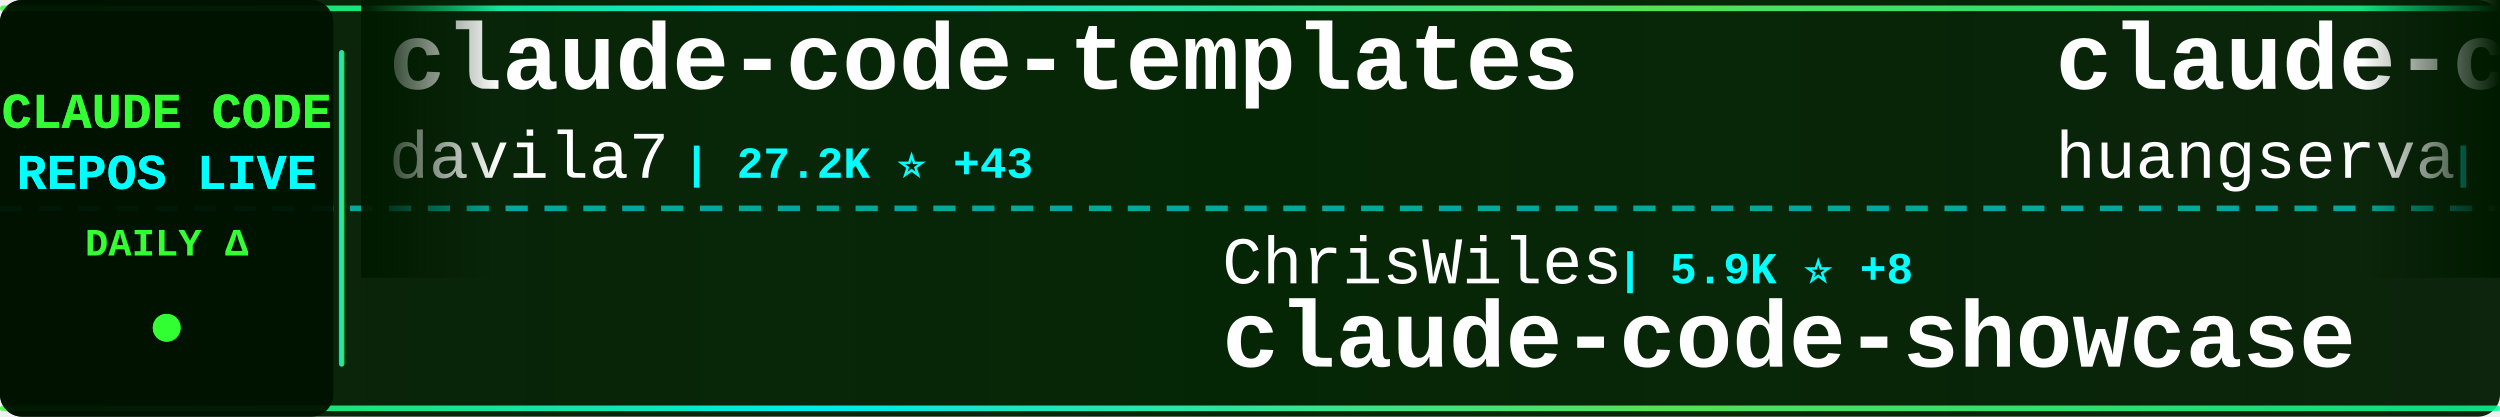
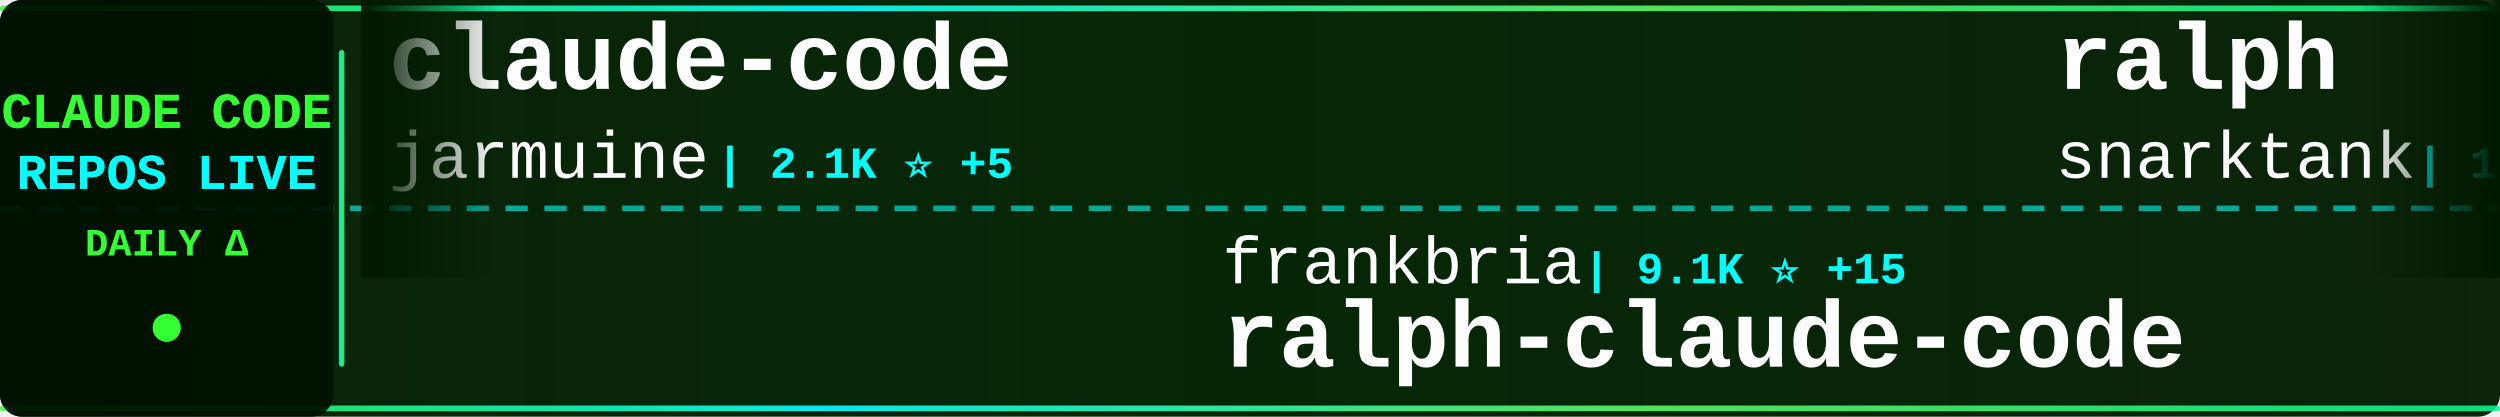
<svg xmlns="http://www.w3.org/2000/svg" width="900" height="150">
  <defs>
    <linearGradient id="tickerBg" x1="0%" y1="0%" x2="100%" y2="0%">
      <stop offset="0%" style="stop-color:#001a00;stop-opacity:0.95" />
      <stop offset="50%" style="stop-color:#002200;stop-opacity:0.98" />
      <stop offset="100%" style="stop-color:#001a00;stop-opacity:0.95" />
    </linearGradient>
    <linearGradient id="borderGrad" x1="0%" y1="0%" x2="100%" y2="0%">
      <stop offset="0%" style="stop-color:#33ff33;stop-opacity:0.85">
        <animate attributeName="stop-opacity" values="0.85;1;0.85" dur="2s" repeatCount="indefinite" />
      </stop>
      <stop offset="33%" style="stop-color:#00ffff;stop-opacity:0.9">
        <animate attributeName="stop-opacity" values="0.9;1;0.9" dur="2.2s" repeatCount="indefinite" />
      </stop>
      <stop offset="66%" style="stop-color:#66ff66;stop-opacity:0.85">
        <animate attributeName="stop-opacity" values="0.85;1;0.85" dur="1.8s" repeatCount="indefinite" />
      </stop>
      <stop offset="100%" style="stop-color:#00ff99;stop-opacity:0.85">
        <animate attributeName="stop-opacity" values="0.85;1;0.85" dur="2s" repeatCount="indefinite" />
      </stop>
    </linearGradient>
    <filter id="textGlow">
      <feGaussianBlur stdDeviation="0.1" result="coloredBlur" />
      <feMerge>
        <feMergeNode in="coloredBlur" />
        <feMergeNode in="SourceGraphic" />
      </feMerge>
    </filter>
    <filter id="metricGlow">
      <feGaussianBlur stdDeviation="0.2" result="coloredBlur" />
      <feMerge>
        <feMergeNode in="coloredBlur" />
        <feMergeNode in="SourceGraphic" />
      </feMerge>
    </filter>
    <linearGradient id="leftFade" x1="0%" y1="0%" x2="100%" y2="0%">
      <stop offset="0%" style="stop-color:#001a00;stop-opacity:1" />
      <stop offset="100%" style="stop-color:#001a00;stop-opacity:0" />
    </linearGradient>
    <linearGradient id="rightFade" x1="0%" y1="0%" x2="100%" y2="0%">
      <stop offset="0%" style="stop-color:#001a00;stop-opacity:0" />
      <stop offset="100%" style="stop-color:#001a00;stop-opacity:1" />
    </linearGradient>
  </defs>
  <rect width="900" height="150" fill="url(#tickerBg)" rx="8" />
  <rect x="0" y="2" width="900" height="2" fill="url(#borderGrad)" rx="1" />
  <rect x="0" y="146" width="900" height="2" fill="url(#borderGrad)" rx="1" />
  <line x1="0" y1="75" x2="900" y2="75" stroke="#00ffff" stroke-width="2" stroke-dasharray="8 6" opacity="0.6" />
  <rect x="0" y="0" width="120" height="150" fill="#001100" opacity="0.95" rx="8" />
  <text x="60" y="46" font-family="'Courier New', monospace" font-size="18" font-weight="bold" fill="#33ff33" text-anchor="middle" filter="url(#textGlow)">
    CLAUDE CODE
  </text>
  <text x="60" y="68" font-family="'Courier New', monospace" font-size="18" font-weight="bold" fill="#00ffff" text-anchor="middle" filter="url(#textGlow)">
    REPOS LIVE
  </text>
  <text x="60" y="92" font-family="'Courier New', monospace" font-size="14" font-weight="bold" fill="#33ff33" text-anchor="middle">
    DAILY Δ
  </text>
  <circle cx="60" cy="118" r="5" fill="#33ff33" filter="url(#metricGlow)">
    <animate attributeName="r" values="4;6;4" dur="1.5s" repeatCount="indefinite" />
    <animate attributeName="opacity" values="0.6;1;0.6" dur="1.5s" repeatCount="indefinite" />
  </circle>
  <rect x="122" y="18" width="2" height="114" fill="url(#borderGrad)" rx="1" />
  <clipPath id="tickerClip">
    <rect x="130" y="0" width="770" height="150" />
  </clipPath>
  <g clip-path="url(#tickerClip)">
    <g id="tickerItems">
      <animateTransform attributeName="transform" attributeType="XML" type="translate" from="0 0" to="-3000 0" dur="54s" repeatCount="indefinite" />
      <g transform="translate(0, 0)">
-         <text x="140" y="32" font-family="'Courier New', monospace" font-size="34" font-weight="bold" fill="#ffffff">claude-code-templates</text>
-         <text x="140" y="64" font-family="'Courier New', monospace" font-size="24" font-weight="normal" fill="#ffffff" opacity="1.0">davila7</text>
-         <text x="246" y="64" font-family="'Courier New', monospace" font-size="16" font-weight="bold" fill="#00ffff"> | 27.2K ⭐ +43</text>
+         <text x="140" y="32" font-family="'Courier New', monospace" font-size="34" font-weight="bold" fill="#ffffff">claude-code</text>
+         <text x="140" y="64" font-family="'Courier New', monospace" font-size="24" font-weight="normal" fill="#ffffff" opacity="1.0">jarmuine</text>
+         <text x="258" y="64" font-family="'Courier New', monospace" font-size="16" font-weight="bold" fill="#00ffff"> | 2.1K ⭐ +5</text>
      </g>
      <g transform="translate(300, 0)">
-         <text x="140" y="102" font-family="'Courier New', monospace" font-size="24" font-weight="normal" fill="#ffffff" opacity="1.0">ChrisWiles</text>
-         <text x="282" y="102" font-family="'Courier New', monospace" font-size="16" font-weight="bold" fill="#00ffff"> | 5.9K ⭐ +8</text>
-         <text x="140" y="132" font-family="'Courier New', monospace" font-size="34" font-weight="bold" fill="#ffffff">claude-code-showcase</text>
+         <text x="140" y="102" font-family="'Courier New', monospace" font-size="24" font-weight="normal" fill="#ffffff" opacity="1.0">frankbria</text>
+         <text x="270" y="102" font-family="'Courier New', monospace" font-size="16" font-weight="bold" fill="#00ffff"> | 9.1K ⭐ +15</text>
+         <text x="140" y="132" font-family="'Courier New', monospace" font-size="34" font-weight="bold" fill="#ffffff">ralph-claude-code</text>
      </g>
      <g transform="translate(600, 0)">
-         <text x="140" y="32" font-family="'Courier New', monospace" font-size="34" font-weight="bold" fill="#ffffff">claude-code-cli</text>
-         <text x="140" y="64" font-family="'Courier New', monospace" font-size="24" font-weight="normal" fill="#ffffff" opacity="1.0">huangserva</text>
-         <text x="282" y="64" font-family="'Courier New', monospace" font-size="16" font-weight="bold" fill="#00ffff"> | 582 ⭐ +3</text>
+         <text x="140" y="32" font-family="'Courier New', monospace" font-size="34" font-weight="bold" fill="#ffffff">ralph</text>
+         <text x="140" y="64" font-family="'Courier New', monospace" font-size="24" font-weight="normal" fill="#ffffff" opacity="1.0">snarktank</text>
+         <text x="270" y="64" font-family="'Courier New', monospace" font-size="16" font-weight="bold" fill="#00ffff"> | 19.0K ⭐ +69</text>
      </g>
      <g transform="translate(900, 0)">
-         <text x="140" y="102" font-family="'Courier New', monospace" font-size="24" font-weight="normal" fill="#ffffff" opacity="1.0">wanshuiyin</text>
-         <text x="282" y="102" font-family="'Courier New', monospace" font-size="16" font-weight="bold" fill="#00ffff"> | 9.2K ⭐ +203</text>
-         <text x="140" y="132" font-family="'Courier New', monospace" font-size="34" font-weight="bold" fill="#ffffff">Auto-claude-code-researc...</text>
+         <text x="140" y="102" font-family="'Courier New', monospace" font-size="24" font-weight="normal" fill="#ffffff" opacity="1.0">T-Lab-CUHKSZ</text>
+         <text x="306" y="102" font-family="'Courier New', monospace" font-size="16" font-weight="bold" fill="#00ffff"> | 310 ⭐ +1</text>
+         <text x="140" y="132" font-family="'Courier New', monospace" font-size="34" font-weight="bold" fill="#ffffff">claude-code</text>
      </g>
      <g transform="translate(1200, 0)">
-         <text x="140" y="32" font-family="'Courier New', monospace" font-size="34" font-weight="bold" fill="#ffffff">claude-code-security-rev...</text>
-         <text x="140" y="64" font-family="'Courier New', monospace" font-size="24" font-weight="normal" fill="#ffffff" opacity="1.0">anthropics</text>
-         <text x="282" y="64" font-family="'Courier New', monospace" font-size="16" font-weight="bold" fill="#00ffff"> | 4.6K ⭐ +10</text>
+         <text x="140" y="32" font-family="'Courier New', monospace" font-size="34" font-weight="bold" fill="#ffffff">claude-code</text>
+         <text x="140" y="64" font-family="'Courier New', monospace" font-size="24" font-weight="normal" fill="#ffffff" opacity="1.0">lowcortisolprogrammer</text>
+         <text x="414" y="64" font-family="'Courier New', monospace" font-size="16" font-weight="bold" fill="#00ffff"> | 172 ⭐</text>
      </g>
      <g transform="translate(1500, 0)">
-         <text x="140" y="102" font-family="'Courier New', monospace" font-size="24" font-weight="normal" fill="#ffffff" opacity="1.0">777genius</text>
-         <text x="270" y="102" font-family="'Courier New', monospace" font-size="16" font-weight="bold" fill="#00ffff"> | 911 ⭐</text>
-         <text x="140" y="132" font-family="'Courier New', monospace" font-size="34" font-weight="bold" fill="#ffffff">claude-code-source-code</text>
+         <text x="140" y="102" font-family="'Courier New', monospace" font-size="24" font-weight="normal" fill="#ffffff" opacity="1.0">isboyjc</text>
+         <text x="246" y="102" font-family="'Courier New', monospace" font-size="16" font-weight="bold" fill="#00ffff"> | 157 ⭐ +1</text>
+         <text x="140" y="132" font-family="'Courier New', monospace" font-size="34" font-weight="bold" fill="#ffffff">claude-code</text>
      </g>
      <g transform="translate(1800, 0)">
-         <text x="140" y="32" font-family="'Courier New', monospace" font-size="34" font-weight="bold" fill="#ffffff">claude-code</text>
-         <text x="140" y="64" font-family="'Courier New', monospace" font-size="24" font-weight="normal" fill="#ffffff" opacity="1.0">claude-code-best</text>
-         <text x="354" y="64" font-family="'Courier New', monospace" font-size="16" font-weight="bold" fill="#00ffff"> | 18.2K ⭐ +72</text>
+         <text x="140" y="32" font-family="'Courier New', monospace" font-size="34" font-weight="bold" fill="#ffffff">Claude-Code-Usage-Monito...</text>
+         <text x="140" y="64" font-family="'Courier New', monospace" font-size="24" font-weight="normal" fill="#ffffff" opacity="1.0">Maciek-roboblog</text>
+         <text x="342" y="64" font-family="'Courier New', monospace" font-size="16" font-weight="bold" fill="#00ffff"> | 8.0K ⭐ +12</text>
      </g>
      <g transform="translate(2100, 0)">
+         <text x="140" y="102" font-family="'Courier New', monospace" font-size="24" font-weight="normal" fill="#ffffff" opacity="1.0">multica-ai</text>
+         <text x="282" y="102" font-family="'Courier New', monospace" font-size="16" font-weight="bold" fill="#00ffff"> | 128.2K ⭐ +1.5K</text>
+         <text x="140" y="132" font-family="'Courier New', monospace" font-size="34" font-weight="bold" fill="#ffffff">andrej-karpathy-skills</text>
+       </g>
+       <g transform="translate(2400, 0)">
+         <text x="140" y="32" font-family="'Courier New', monospace" font-size="34" font-weight="bold" fill="#ffffff">claude-code-source</text>
+         <text x="140" y="64" font-family="'Courier New', monospace" font-size="24" font-weight="normal" fill="#ffffff" opacity="1.0">JrCx7scC</text>
+         <text x="258" y="64" font-family="'Courier New', monospace" font-size="16" font-weight="bold" fill="#00ffff"> | 367 ⭐</text>
+       </g>
+       <g transform="translate(2700, 0)">
        <text x="140" y="102" font-family="'Courier New', monospace" font-size="24" font-weight="normal" fill="#ffffff" opacity="1.0">codeaashu</text>
-         <text x="270" y="102" font-family="'Courier New', monospace" font-size="16" font-weight="bold" fill="#00ffff"> | 2.6K ⭐ +23</text>
+         <text x="270" y="102" font-family="'Courier New', monospace" font-size="16" font-weight="bold" fill="#00ffff"> | 2.6K ⭐ +20</text>
        <text x="140" y="132" font-family="'Courier New', monospace" font-size="34" font-weight="bold" fill="#ffffff">claude-code</text>
      </g>
-       <g transform="translate(2400, 0)">
-         <text x="140" y="32" font-family="'Courier New', monospace" font-size="34" font-weight="bold" fill="#ffffff">claude-code-source-code-...</text>
-         <text x="140" y="64" font-family="'Courier New', monospace" font-size="24" font-weight="normal" fill="#ffffff" opacity="1.0">ghuntley</text>
-         <text x="258" y="64" font-family="'Courier New', monospace" font-size="16" font-weight="bold" fill="#00ffff"> | 976 ⭐</text>
-       </g>
-       <g transform="translate(2700, 0)">
-         <text x="140" y="102" font-family="'Courier New', monospace" font-size="24" font-weight="normal" fill="#ffffff" opacity="1.0">darcyegb</text>
-         <text x="258" y="102" font-family="'Courier New', monospace" font-size="16" font-weight="bold" fill="#00ffff"> | 690 ⭐ +1</text>
-         <text x="140" y="132" font-family="'Courier New', monospace" font-size="34" font-weight="bold" fill="#ffffff">ClaudeCodeAgents</text>
-       </g>
      <g transform="translate(3000, 0)">
-         <text x="140" y="32" font-family="'Courier New', monospace" font-size="34" font-weight="bold" fill="#ffffff">claude-code-templates</text>
-         <text x="140" y="64" font-family="'Courier New', monospace" font-size="24" font-weight="normal" fill="#ffffff" opacity="1.0">davila7</text>
-         <text x="246" y="64" font-family="'Courier New', monospace" font-size="16" font-weight="bold" fill="#00ffff"> | 27.2K ⭐ +43</text>
+         <text x="140" y="32" font-family="'Courier New', monospace" font-size="34" font-weight="bold" fill="#ffffff">claude-code</text>
+         <text x="140" y="64" font-family="'Courier New', monospace" font-size="24" font-weight="normal" fill="#ffffff" opacity="1.0">jarmuine</text>
+         <text x="258" y="64" font-family="'Courier New', monospace" font-size="16" font-weight="bold" fill="#00ffff"> | 2.1K ⭐ +5</text>
      </g>
      <g transform="translate(3300, 0)">
-         <text x="140" y="102" font-family="'Courier New', monospace" font-size="24" font-weight="normal" fill="#ffffff" opacity="1.0">ChrisWiles</text>
-         <text x="282" y="102" font-family="'Courier New', monospace" font-size="16" font-weight="bold" fill="#00ffff"> | 5.9K ⭐ +8</text>
-         <text x="140" y="132" font-family="'Courier New', monospace" font-size="34" font-weight="bold" fill="#ffffff">claude-code-showcase</text>
+         <text x="140" y="102" font-family="'Courier New', monospace" font-size="24" font-weight="normal" fill="#ffffff" opacity="1.0">frankbria</text>
+         <text x="270" y="102" font-family="'Courier New', monospace" font-size="16" font-weight="bold" fill="#00ffff"> | 9.1K ⭐ +15</text>
+         <text x="140" y="132" font-family="'Courier New', monospace" font-size="34" font-weight="bold" fill="#ffffff">ralph-claude-code</text>
      </g>
      <g transform="translate(3600, 0)">
-         <text x="140" y="32" font-family="'Courier New', monospace" font-size="34" font-weight="bold" fill="#ffffff">claude-code-cli</text>
-         <text x="140" y="64" font-family="'Courier New', monospace" font-size="24" font-weight="normal" fill="#ffffff" opacity="1.0">huangserva</text>
-         <text x="282" y="64" font-family="'Courier New', monospace" font-size="16" font-weight="bold" fill="#00ffff"> | 582 ⭐ +3</text>
+         <text x="140" y="32" font-family="'Courier New', monospace" font-size="34" font-weight="bold" fill="#ffffff">ralph</text>
+         <text x="140" y="64" font-family="'Courier New', monospace" font-size="24" font-weight="normal" fill="#ffffff" opacity="1.0">snarktank</text>
+         <text x="270" y="64" font-family="'Courier New', monospace" font-size="16" font-weight="bold" fill="#00ffff"> | 19.0K ⭐ +69</text>
      </g>
      <g transform="translate(3900, 0)">
-         <text x="140" y="102" font-family="'Courier New', monospace" font-size="24" font-weight="normal" fill="#ffffff" opacity="1.0">wanshuiyin</text>
-         <text x="282" y="102" font-family="'Courier New', monospace" font-size="16" font-weight="bold" fill="#00ffff"> | 9.2K ⭐ +203</text>
-         <text x="140" y="132" font-family="'Courier New', monospace" font-size="34" font-weight="bold" fill="#ffffff">Auto-claude-code-researc...</text>
+         <text x="140" y="102" font-family="'Courier New', monospace" font-size="24" font-weight="normal" fill="#ffffff" opacity="1.0">T-Lab-CUHKSZ</text>
+         <text x="306" y="102" font-family="'Courier New', monospace" font-size="16" font-weight="bold" fill="#00ffff"> | 310 ⭐ +1</text>
+         <text x="140" y="132" font-family="'Courier New', monospace" font-size="34" font-weight="bold" fill="#ffffff">claude-code</text>
      </g>
    </g>
  </g>
  <rect x="130" y="0" width="50" height="100" fill="url(#leftFade)" />
  <rect x="850" y="0" width="50" height="100" fill="url(#rightFade)" />
</svg>
